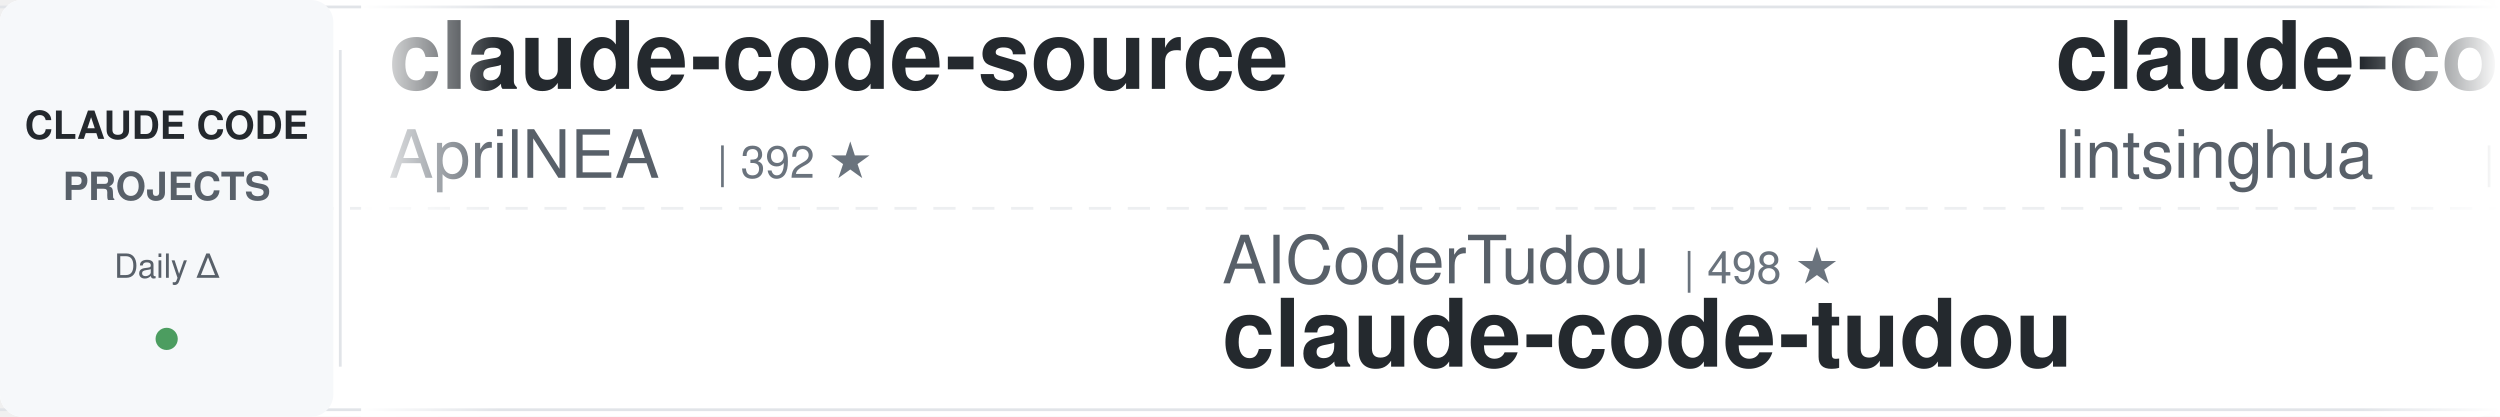
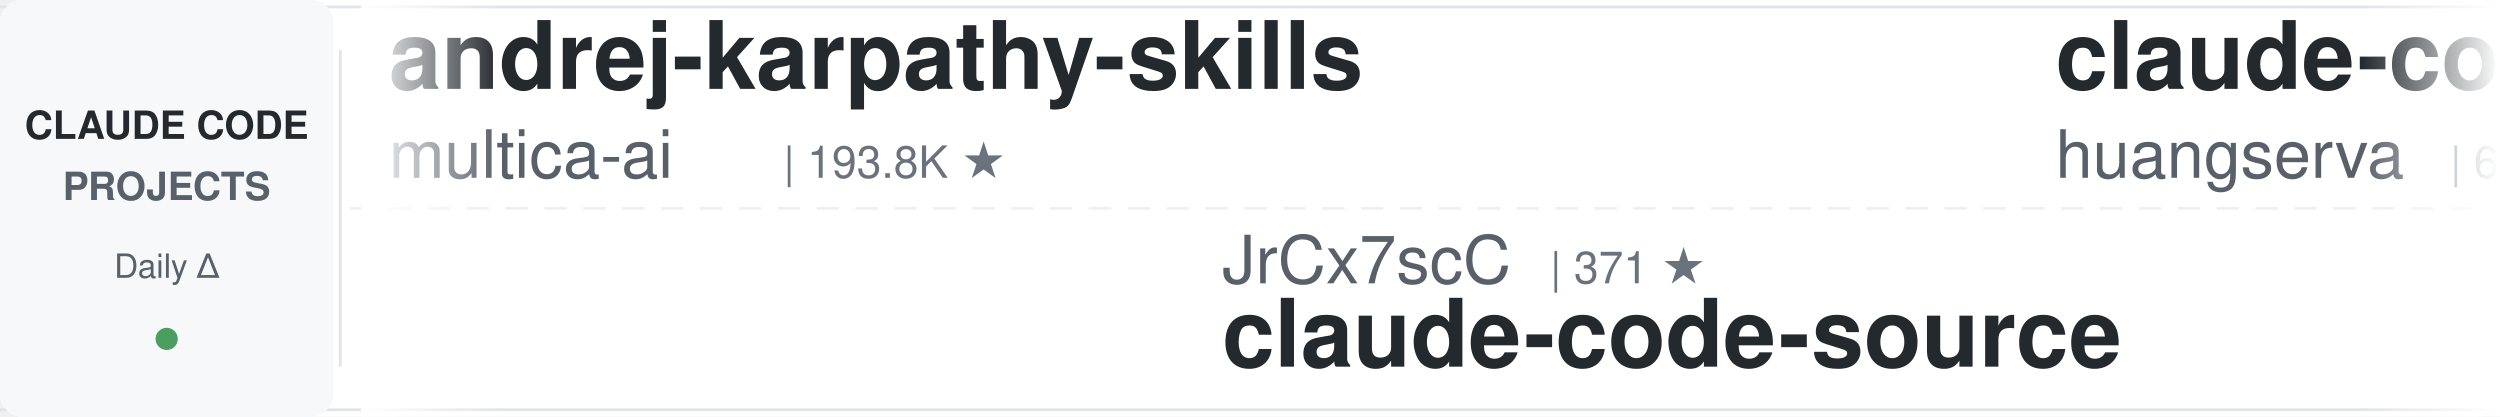
<svg xmlns="http://www.w3.org/2000/svg" width="900" height="150">
  <defs>
    <linearGradient id="leftFade" x1="0%" y1="0%" x2="100%" y2="0%">
      <stop offset="0%" style="stop-color:#ffffff;stop-opacity:1" />
      <stop offset="100%" style="stop-color:#ffffff;stop-opacity:0" />
    </linearGradient>
    <linearGradient id="rightFade" x1="0%" y1="0%" x2="100%" y2="0%">
      <stop offset="0%" style="stop-color:#ffffff;stop-opacity:0" />
      <stop offset="100%" style="stop-color:#ffffff;stop-opacity:1" />
    </linearGradient>
  </defs>
  <rect width="900" height="150" fill="#ffffff" rx="8" />
  <rect x="0" y="2" width="900" height="1" fill="#e1e4e8" />
  <rect x="0" y="147" width="900" height="1" fill="#e1e4e8" />
  <line x1="0" y1="75" x2="900" y2="75" stroke="#e1e4e8" stroke-width="1" stroke-dasharray="8 6" opacity="0.6" />
  <rect x="0" y="0" width="120" height="150" fill="#f6f8fa" rx="8" />
  <text x="60" y="50" font-family="-apple-system, BlinkMacSystemFont, 'Segoe UI', Helvetica, Arial, sans-serif" font-size="14" font-weight="600" fill="#24292e" text-anchor="middle">CLAUDE CODE</text>
  <text x="60" y="72" font-family="-apple-system, BlinkMacSystemFont, 'Segoe UI', Helvetica, Arial, sans-serif" font-size="14" font-weight="600" fill="#586069" text-anchor="middle">PROJECTS</text>
  <text x="60" y="100" font-family="-apple-system, BlinkMacSystemFont, 'Segoe UI', Helvetica, Arial, sans-serif" font-size="12" font-weight="500" fill="#586069" text-anchor="middle">Daily Δ</text>
  <circle cx="60" cy="122" r="4" fill="#22863a" opacity="0.8" />
  <rect x="122" y="18" width="1" height="114" fill="#e1e4e8" />
  <clipPath id="tickerClip">
    <rect x="130" y="0" width="770" height="150" />
  </clipPath>
  <g clip-path="url(#tickerClip)">
    <g id="tickerItems">
      <animateTransform attributeName="transform" attributeType="XML" type="translate" from="0 0" to="-3000 0" dur="54s" repeatCount="indefinite" />
      <g transform="translate(0, 0)">
-         <text x="140" y="32" font-family="-apple-system, BlinkMacSystemFont, 'Segoe UI', Helvetica, Arial, sans-serif" font-size="34" font-weight="600" fill="#24292e">claude-code-source</text>
-         <text x="140" y="64" font-family="-apple-system, BlinkMacSystemFont, 'Segoe UI', Helvetica, Arial, sans-serif" font-size="24" font-weight="400" fill="#586069">AprilNEA</text>
-         <text x="258" y="64" font-family="-apple-system, BlinkMacSystemFont, 'Segoe UI', Helvetica, Arial, sans-serif" font-size="16" font-weight="500" fill="#6a737d">| 392 ★</text>
+         <text x="140" y="32" font-family="-apple-system, BlinkMacSystemFont, 'Segoe UI', Helvetica, Arial, sans-serif" font-size="34" font-weight="600" fill="#24292e">andrej-karpathy-skills</text>
+         <text x="140" y="64" font-family="-apple-system, BlinkMacSystemFont, 'Segoe UI', Helvetica, Arial, sans-serif" font-size="24" font-weight="400" fill="#586069">multica-ai</text>
+         <text x="282" y="64" font-family="-apple-system, BlinkMacSystemFont, 'Segoe UI', Helvetica, Arial, sans-serif" font-size="16" font-weight="500" fill="#6a737d">| 193.8K ★</text>
      </g>
      <g transform="translate(300, 0)">
-         <text x="140" y="102" font-family="-apple-system, BlinkMacSystemFont, 'Segoe UI', Helvetica, Arial, sans-serif" font-size="24" font-weight="400" fill="#586069">AICoderTudou</text>
-         <text x="306" y="102" font-family="-apple-system, BlinkMacSystemFont, 'Segoe UI', Helvetica, Arial, sans-serif" font-size="16" font-weight="500" fill="#6a737d">| 498 ★</text>
-         <text x="140" y="132" font-family="-apple-system, BlinkMacSystemFont, 'Segoe UI', Helvetica, Arial, sans-serif" font-size="34" font-weight="600" fill="#24292e">claude-code-tudou</text>
+         <text x="140" y="102" font-family="-apple-system, BlinkMacSystemFont, 'Segoe UI', Helvetica, Arial, sans-serif" font-size="24" font-weight="400" fill="#586069">JrCx7scC</text>
+         <text x="258" y="102" font-family="-apple-system, BlinkMacSystemFont, 'Segoe UI', Helvetica, Arial, sans-serif" font-size="16" font-weight="500" fill="#6a737d">| 371 ★</text>
+         <text x="140" y="132" font-family="-apple-system, BlinkMacSystemFont, 'Segoe UI', Helvetica, Arial, sans-serif" font-size="34" font-weight="600" fill="#24292e">claude-code-source</text>
      </g>
      <g transform="translate(600, 0)">
+         <text x="140" y="32" font-family="-apple-system, BlinkMacSystemFont, 'Segoe UI', Helvetica, Arial, sans-serif" font-size="34" font-weight="600" fill="#24292e">claude-code-cli</text>
+         <text x="140" y="64" font-family="-apple-system, BlinkMacSystemFont, 'Segoe UI', Helvetica, Arial, sans-serif" font-size="24" font-weight="400" fill="#586069">huangserva</text>
+         <text x="282" y="64" font-family="-apple-system, BlinkMacSystemFont, 'Segoe UI', Helvetica, Arial, sans-serif" font-size="16" font-weight="500" fill="#6a737d">| 621 ★</text>
+       </g>
+       <g transform="translate(900, 0)">
+         <text x="140" y="102" font-family="-apple-system, BlinkMacSystemFont, 'Segoe UI', Helvetica, Arial, sans-serif" font-size="24" font-weight="400" fill="#586069">feiskyer</text>
+         <text x="258" y="102" font-family="-apple-system, BlinkMacSystemFont, 'Segoe UI', Helvetica, Arial, sans-serif" font-size="16" font-weight="500" fill="#6a737d">| 1.6K ★</text>
+         <text x="140" y="132" font-family="-apple-system, BlinkMacSystemFont, 'Segoe UI', Helvetica, Arial, sans-serif" font-size="34" font-weight="600" fill="#24292e">claude-code-settings</text>
+       </g>
+       <g transform="translate(1200, 0)">
        <text x="140" y="32" font-family="-apple-system, BlinkMacSystemFont, 'Segoe UI', Helvetica, Arial, sans-serif" font-size="34" font-weight="600" fill="#24292e">claude-code-book</text>
        <text x="140" y="64" font-family="-apple-system, BlinkMacSystemFont, 'Segoe UI', Helvetica, Arial, sans-serif" font-size="24" font-weight="400" fill="#586069">lintsinghua</text>
        <text x="294" y="64" font-family="-apple-system, BlinkMacSystemFont, 'Segoe UI', Helvetica, Arial, sans-serif" font-size="16" font-weight="500" fill="#6a737d">| 4.0K ★</text>
      </g>
-       <g transform="translate(900, 0)">
-         <text x="140" y="102" font-family="-apple-system, BlinkMacSystemFont, 'Segoe UI', Helvetica, Arial, sans-serif" font-size="24" font-weight="400" fill="#586069">andrew-kramer-inno</text>
-         <text x="378" y="102" font-family="-apple-system, BlinkMacSystemFont, 'Segoe UI', Helvetica, Arial, sans-serif" font-size="16" font-weight="500" fill="#6a737d">| 595 ★</text>
-         <text x="140" y="132" font-family="-apple-system, BlinkMacSystemFont, 'Segoe UI', Helvetica, Arial, sans-serif" font-size="34" font-weight="600" fill="#24292e">claude-code-source-build</text>
+       <g transform="translate(1500, 0)">
+         <text x="140" y="102" font-family="-apple-system, BlinkMacSystemFont, 'Segoe UI', Helvetica, Arial, sans-serif" font-size="24" font-weight="400" fill="#586069">VILA-Lab</text>
+         <text x="258" y="102" font-family="-apple-system, BlinkMacSystemFont, 'Segoe UI', Helvetica, Arial, sans-serif" font-size="16" font-weight="500" fill="#6a737d">| 1.9K ★</text>
+         <text x="140" y="132" font-family="-apple-system, BlinkMacSystemFont, 'Segoe UI', Helvetica, Arial, sans-serif" font-size="34" font-weight="600" fill="#24292e">Dive-into-Claude-Code</text>
      </g>
-       <g transform="translate(1200, 0)">
-         <text x="140" y="32" font-family="-apple-system, BlinkMacSystemFont, 'Segoe UI', Helvetica, Arial, sans-serif" font-size="34" font-weight="600" fill="#24292e">claude-code-harness</text>
-         <text x="140" y="64" font-family="-apple-system, BlinkMacSystemFont, 'Segoe UI', Helvetica, Arial, sans-serif" font-size="24" font-weight="400" fill="#586069">Chachamaru127</text>
-         <text x="318" y="64" font-family="-apple-system, BlinkMacSystemFont, 'Segoe UI', Helvetica, Arial, sans-serif" font-size="16" font-weight="500" fill="#6a737d">| 3.0K ★</text>
+       <g transform="translate(1800, 0)">
+         <text x="140" y="32" font-family="-apple-system, BlinkMacSystemFont, 'Segoe UI', Helvetica, Arial, sans-serif" font-size="34" font-weight="600" fill="#24292e">claude-code-my-workflow</text>
+         <text x="140" y="64" font-family="-apple-system, BlinkMacSystemFont, 'Segoe UI', Helvetica, Arial, sans-serif" font-size="24" font-weight="400" fill="#586069">pedrohcgs</text>
+         <text x="270" y="64" font-family="-apple-system, BlinkMacSystemFont, 'Segoe UI', Helvetica, Arial, sans-serif" font-size="16" font-weight="500" fill="#6a737d">| 1.4K ★</text>
      </g>
-       <g transform="translate(1500, 0)">
-         <text x="140" y="102" font-family="-apple-system, BlinkMacSystemFont, 'Segoe UI', Helvetica, Arial, sans-serif" font-size="24" font-weight="400" fill="#586069">hangsman</text>
-         <text x="258" y="102" font-family="-apple-system, BlinkMacSystemFont, 'Segoe UI', Helvetica, Arial, sans-serif" font-size="16" font-weight="500" fill="#6a737d">| 787 ★</text>
+       <g transform="translate(2100, 0)">
+         <text x="140" y="102" font-family="-apple-system, BlinkMacSystemFont, 'Segoe UI', Helvetica, Arial, sans-serif" font-size="24" font-weight="400" fill="#586069">Yeachan-Heo</text>
+         <text x="294" y="102" font-family="-apple-system, BlinkMacSystemFont, 'Segoe UI', Helvetica, Arial, sans-serif" font-size="16" font-weight="500" fill="#6a737d">| 37.9K ★</text>
+         <text x="140" y="132" font-family="-apple-system, BlinkMacSystemFont, 'Segoe UI', Helvetica, Arial, sans-serif" font-size="34" font-weight="600" fill="#24292e">oh-my-claudecode</text>
+       </g>
+       <g transform="translate(2400, 0)">
+         <text x="140" y="32" font-family="-apple-system, BlinkMacSystemFont, 'Segoe UI', Helvetica, Arial, sans-serif" font-size="34" font-weight="600" fill="#24292e">claude-code-best-practic...</text>
+         <text x="140" y="64" font-family="-apple-system, BlinkMacSystemFont, 'Segoe UI', Helvetica, Arial, sans-serif" font-size="24" font-weight="400" fill="#586069">shanraisshan</text>
+         <text x="306" y="64" font-family="-apple-system, BlinkMacSystemFont, 'Segoe UI', Helvetica, Arial, sans-serif" font-size="16" font-weight="500" fill="#6a737d">| 63.0K ★</text>
+       </g>
+       <g transform="translate(2700, 0)">
+         <text x="140" y="102" font-family="-apple-system, BlinkMacSystemFont, 'Segoe UI', Helvetica, Arial, sans-serif" font-size="24" font-weight="400" fill="#586069">OneRedOak</text>
+         <text x="270" y="102" font-family="-apple-system, BlinkMacSystemFont, 'Segoe UI', Helvetica, Arial, sans-serif" font-size="16" font-weight="500" fill="#6a737d">| 3.9K ★</text>
+         <text x="140" y="132" font-family="-apple-system, BlinkMacSystemFont, 'Segoe UI', Helvetica, Arial, sans-serif" font-size="34" font-weight="600" fill="#24292e">claude-code-workflows</text>
+       </g>
+       <g transform="translate(3000, 0)">
+         <text x="140" y="32" font-family="-apple-system, BlinkMacSystemFont, 'Segoe UI', Helvetica, Arial, sans-serif" font-size="34" font-weight="600" fill="#24292e">andrej-karpathy-skills</text>
+         <text x="140" y="64" font-family="-apple-system, BlinkMacSystemFont, 'Segoe UI', Helvetica, Arial, sans-serif" font-size="24" font-weight="400" fill="#586069">multica-ai</text>
+         <text x="282" y="64" font-family="-apple-system, BlinkMacSystemFont, 'Segoe UI', Helvetica, Arial, sans-serif" font-size="16" font-weight="500" fill="#6a737d">| 193.8K ★</text>
+       </g>
+       <g transform="translate(3300, 0)">
+         <text x="140" y="102" font-family="-apple-system, BlinkMacSystemFont, 'Segoe UI', Helvetica, Arial, sans-serif" font-size="24" font-weight="400" fill="#586069">JrCx7scC</text>
+         <text x="258" y="102" font-family="-apple-system, BlinkMacSystemFont, 'Segoe UI', Helvetica, Arial, sans-serif" font-size="16" font-weight="500" fill="#6a737d">| 371 ★</text>
        <text x="140" y="132" font-family="-apple-system, BlinkMacSystemFont, 'Segoe UI', Helvetica, Arial, sans-serif" font-size="34" font-weight="600" fill="#24292e">claude-code-source</text>
      </g>
-       <g transform="translate(1800, 0)">
-         <text x="140" y="32" font-family="-apple-system, BlinkMacSystemFont, 'Segoe UI', Helvetica, Arial, sans-serif" font-size="34" font-weight="600" fill="#24292e">claude-code-hooks-master...</text>
-         <text x="140" y="64" font-family="-apple-system, BlinkMacSystemFont, 'Segoe UI', Helvetica, Arial, sans-serif" font-size="24" font-weight="400" fill="#586069">disler</text>
-         <text x="234" y="64" font-family="-apple-system, BlinkMacSystemFont, 'Segoe UI', Helvetica, Arial, sans-serif" font-size="16" font-weight="500" fill="#6a737d">| 3.8K ★</text>
-       </g>
-       <g transform="translate(2100, 0)">
-         <text x="140" y="102" font-family="-apple-system, BlinkMacSystemFont, 'Segoe UI', Helvetica, Arial, sans-serif" font-size="24" font-weight="400" fill="#586069">https-deeplearning-ai</text>
-         <text x="414" y="102" font-family="-apple-system, BlinkMacSystemFont, 'Segoe UI', Helvetica, Arial, sans-serif" font-size="16" font-weight="500" fill="#6a737d">| 534 ★</text>
-         <text x="140" y="132" font-family="-apple-system, BlinkMacSystemFont, 'Segoe UI', Helvetica, Arial, sans-serif" font-size="34" font-weight="600" fill="#24292e">sc-claude-code-files</text>
-       </g>
-       <g transform="translate(2400, 0)">
-         <text x="140" y="32" font-family="-apple-system, BlinkMacSystemFont, 'Segoe UI', Helvetica, Arial, sans-serif" font-size="34" font-weight="600" fill="#24292e">claude-code-pm-course</text>
-         <text x="140" y="64" font-family="-apple-system, BlinkMacSystemFont, 'Segoe UI', Helvetica, Arial, sans-serif" font-size="24" font-weight="400" fill="#586069">carlvellotti</text>
-         <text x="306" y="64" font-family="-apple-system, BlinkMacSystemFont, 'Segoe UI', Helvetica, Arial, sans-serif" font-size="16" font-weight="500" fill="#6a737d">| 2.1K ★</text>
-       </g>
-       <g transform="translate(2700, 0)">
-         <text x="140" y="102" font-family="-apple-system, BlinkMacSystemFont, 'Segoe UI', Helvetica, Arial, sans-serif" font-size="24" font-weight="400" fill="#586069">pedrohcgs</text>
-         <text x="270" y="102" font-family="-apple-system, BlinkMacSystemFont, 'Segoe UI', Helvetica, Arial, sans-serif" font-size="16" font-weight="500" fill="#6a737d">| 1.4K ★</text>
-         <text x="140" y="132" font-family="-apple-system, BlinkMacSystemFont, 'Segoe UI', Helvetica, Arial, sans-serif" font-size="34" font-weight="600" fill="#24292e">claude-code-my-workflow</text>
-       </g>
-       <g transform="translate(3000, 0)">
-         <text x="140" y="32" font-family="-apple-system, BlinkMacSystemFont, 'Segoe UI', Helvetica, Arial, sans-serif" font-size="34" font-weight="600" fill="#24292e">claude-code-source</text>
-         <text x="140" y="64" font-family="-apple-system, BlinkMacSystemFont, 'Segoe UI', Helvetica, Arial, sans-serif" font-size="24" font-weight="400" fill="#586069">AprilNEA</text>
-         <text x="258" y="64" font-family="-apple-system, BlinkMacSystemFont, 'Segoe UI', Helvetica, Arial, sans-serif" font-size="16" font-weight="500" fill="#6a737d">| 392 ★</text>
-       </g>
-       <g transform="translate(3300, 0)">
-         <text x="140" y="102" font-family="-apple-system, BlinkMacSystemFont, 'Segoe UI', Helvetica, Arial, sans-serif" font-size="24" font-weight="400" fill="#586069">AICoderTudou</text>
-         <text x="306" y="102" font-family="-apple-system, BlinkMacSystemFont, 'Segoe UI', Helvetica, Arial, sans-serif" font-size="16" font-weight="500" fill="#6a737d">| 498 ★</text>
-         <text x="140" y="132" font-family="-apple-system, BlinkMacSystemFont, 'Segoe UI', Helvetica, Arial, sans-serif" font-size="34" font-weight="600" fill="#24292e">claude-code-tudou</text>
-       </g>
      <g transform="translate(3600, 0)">
-         <text x="140" y="32" font-family="-apple-system, BlinkMacSystemFont, 'Segoe UI', Helvetica, Arial, sans-serif" font-size="34" font-weight="600" fill="#24292e">claude-code-book</text>
-         <text x="140" y="64" font-family="-apple-system, BlinkMacSystemFont, 'Segoe UI', Helvetica, Arial, sans-serif" font-size="24" font-weight="400" fill="#586069">lintsinghua</text>
-         <text x="294" y="64" font-family="-apple-system, BlinkMacSystemFont, 'Segoe UI', Helvetica, Arial, sans-serif" font-size="16" font-weight="500" fill="#6a737d">| 4.0K ★</text>
+         <text x="140" y="32" font-family="-apple-system, BlinkMacSystemFont, 'Segoe UI', Helvetica, Arial, sans-serif" font-size="34" font-weight="600" fill="#24292e">claude-code-cli</text>
+         <text x="140" y="64" font-family="-apple-system, BlinkMacSystemFont, 'Segoe UI', Helvetica, Arial, sans-serif" font-size="24" font-weight="400" fill="#586069">huangserva</text>
+         <text x="282" y="64" font-family="-apple-system, BlinkMacSystemFont, 'Segoe UI', Helvetica, Arial, sans-serif" font-size="16" font-weight="500" fill="#6a737d">| 621 ★</text>
      </g>
      <g transform="translate(3900, 0)">
-         <text x="140" y="102" font-family="-apple-system, BlinkMacSystemFont, 'Segoe UI', Helvetica, Arial, sans-serif" font-size="24" font-weight="400" fill="#586069">andrew-kramer-inno</text>
-         <text x="378" y="102" font-family="-apple-system, BlinkMacSystemFont, 'Segoe UI', Helvetica, Arial, sans-serif" font-size="16" font-weight="500" fill="#6a737d">| 595 ★</text>
-         <text x="140" y="132" font-family="-apple-system, BlinkMacSystemFont, 'Segoe UI', Helvetica, Arial, sans-serif" font-size="34" font-weight="600" fill="#24292e">claude-code-source-build</text>
+         <text x="140" y="102" font-family="-apple-system, BlinkMacSystemFont, 'Segoe UI', Helvetica, Arial, sans-serif" font-size="24" font-weight="400" fill="#586069">feiskyer</text>
+         <text x="258" y="102" font-family="-apple-system, BlinkMacSystemFont, 'Segoe UI', Helvetica, Arial, sans-serif" font-size="16" font-weight="500" fill="#6a737d">| 1.6K ★</text>
+         <text x="140" y="132" font-family="-apple-system, BlinkMacSystemFont, 'Segoe UI', Helvetica, Arial, sans-serif" font-size="34" font-weight="600" fill="#24292e">claude-code-settings</text>
      </g>
    </g>
  </g>
  <rect x="130" y="0" width="50" height="150" fill="url(#leftFade)" />
  <rect x="850" y="0" width="50" height="150" fill="url(#rightFade)" />
</svg>
